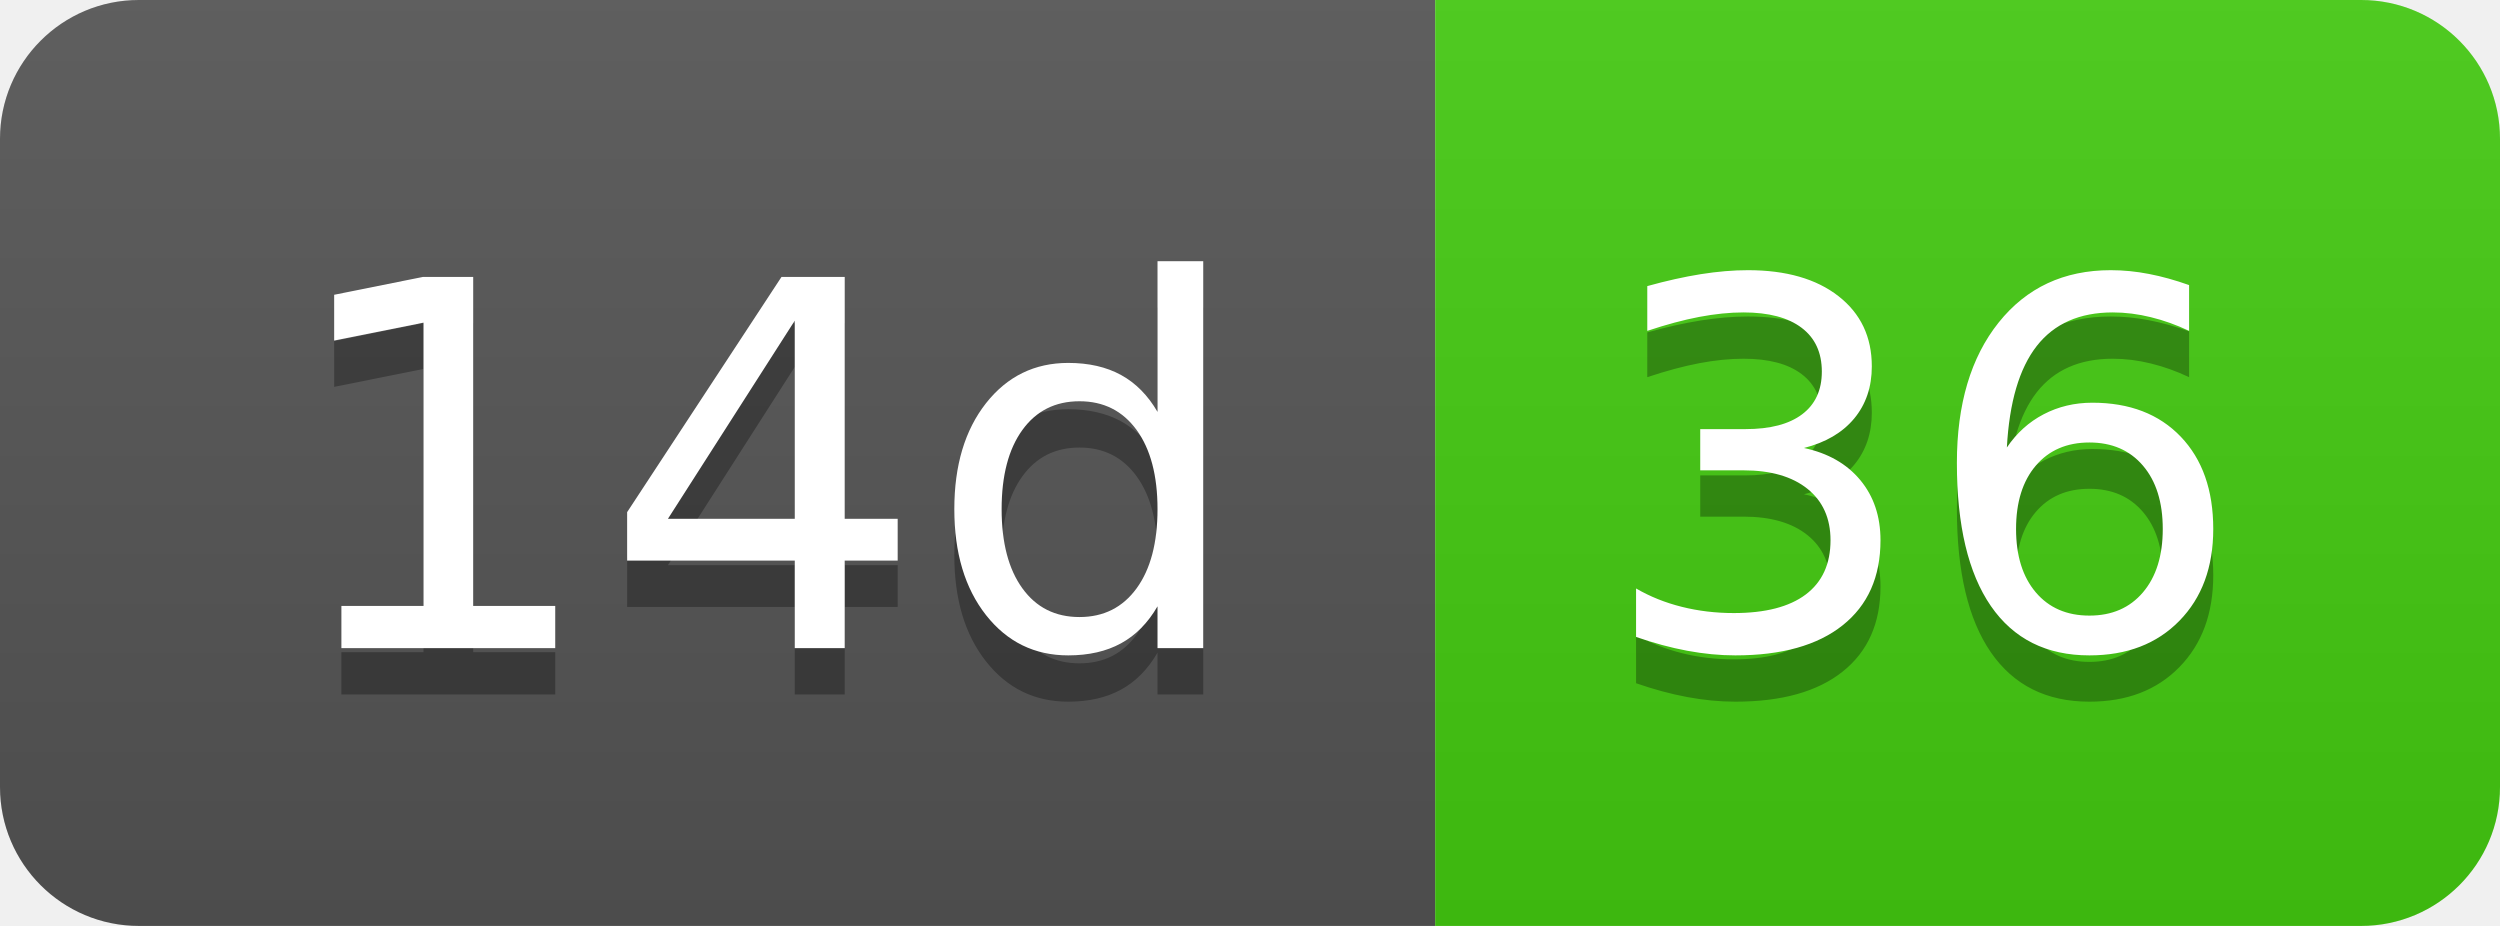
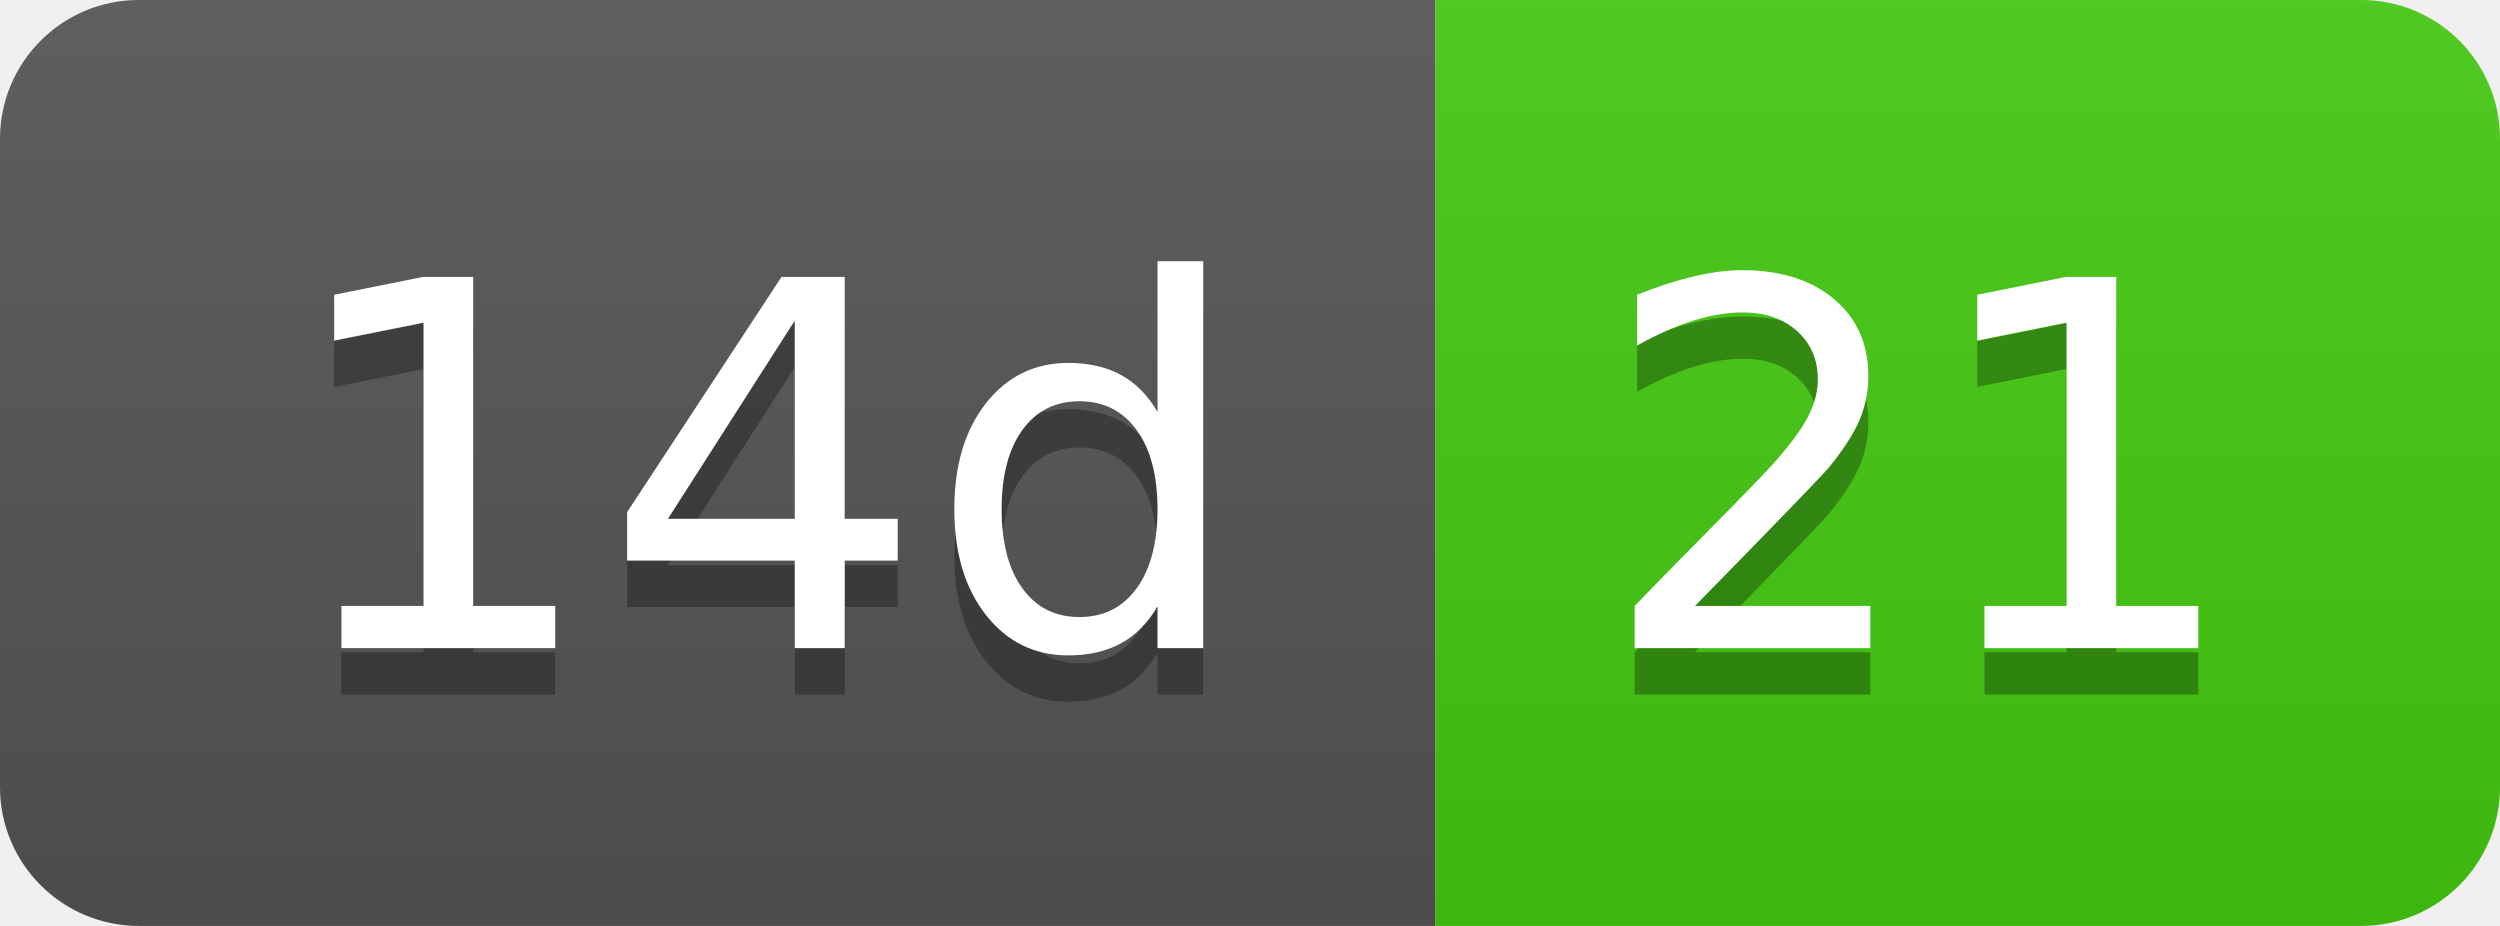
- <svg xmlns="http://www.w3.org/2000/svg" width="54" height="20" role="img" aria-label="14d: 36">
+ <svg xmlns="http://www.w3.org/2000/svg" width="54" height="20" role="img" aria-label="14d: 21">
  <linearGradient id="s" x2="0" y2="100%">
    <stop offset="0" stop-color="#bbb" stop-opacity=".1" />
    <stop offset="1" stop-opacity=".1" />
  </linearGradient>
  <clipPath id="r">
    <rect width="54" height="20" rx="3" fill="#fff" />
  </clipPath>
  <g clip-path="url(#r)">
    <rect width="31" height="20" fill="#555" />
    <rect x="31" width="23" height="20" fill="#4c1" />
    <rect width="54" height="20" fill="url(#s)" />
  </g>
  <g fill="#fff" text-anchor="middle" font-family="Verdana,Geneva,DejaVu Sans,sans-serif" text-rendering="geometricPrecision" font-size="110">
    <text aria-hidden="true" x="165" y="150" fill="#010101" fill-opacity=".3" transform="scale(.1)" textLength="210">14d</text>
    <text x="165" y="140" transform="scale(.1)" fill="#fff" textLength="210">14d</text>
-     <text aria-hidden="true" x="415" y="150" fill="#010101" fill-opacity=".3" transform="scale(.1)" textLength="130">36</text>
-     <text x="415" y="140" transform="scale(.1)" fill="#fff" textLength="130">36</text>
+     <text aria-hidden="true" x="415" y="150" fill="#010101" fill-opacity=".3" transform="scale(.1)" textLength="130">21</text>
+     <text x="415" y="140" transform="scale(.1)" fill="#fff" textLength="130">21</text>
  </g>
</svg>
